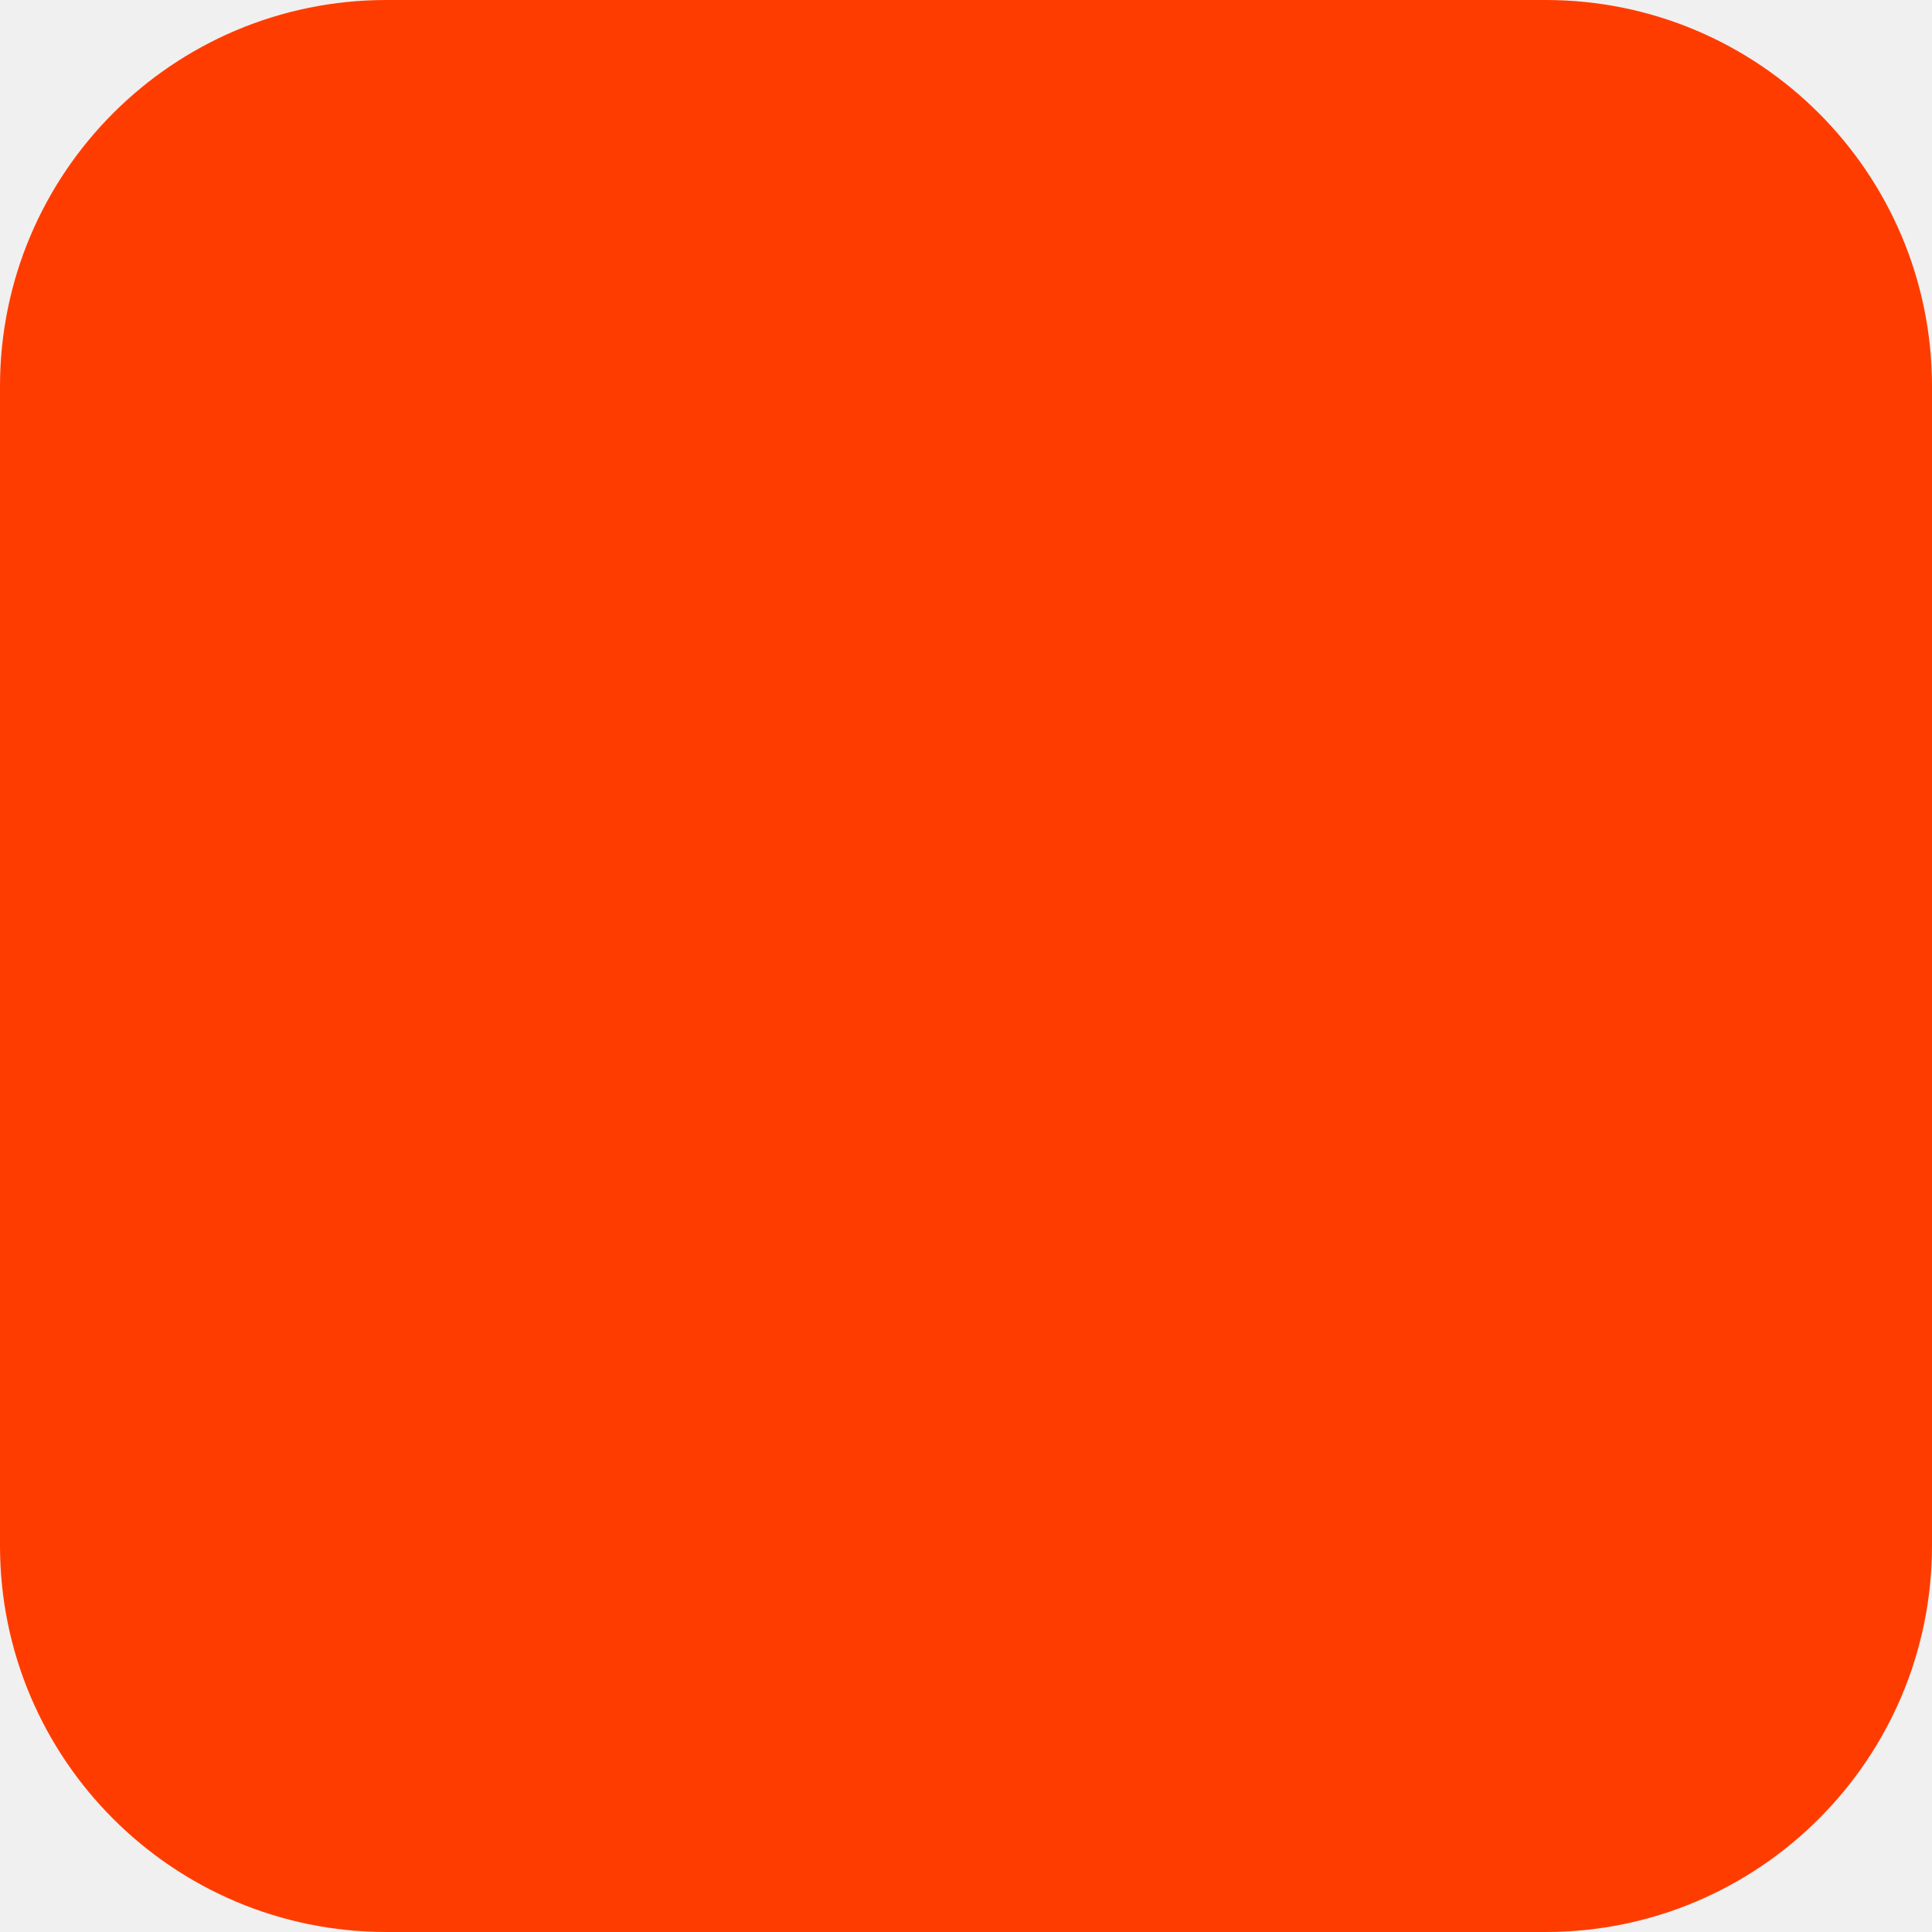
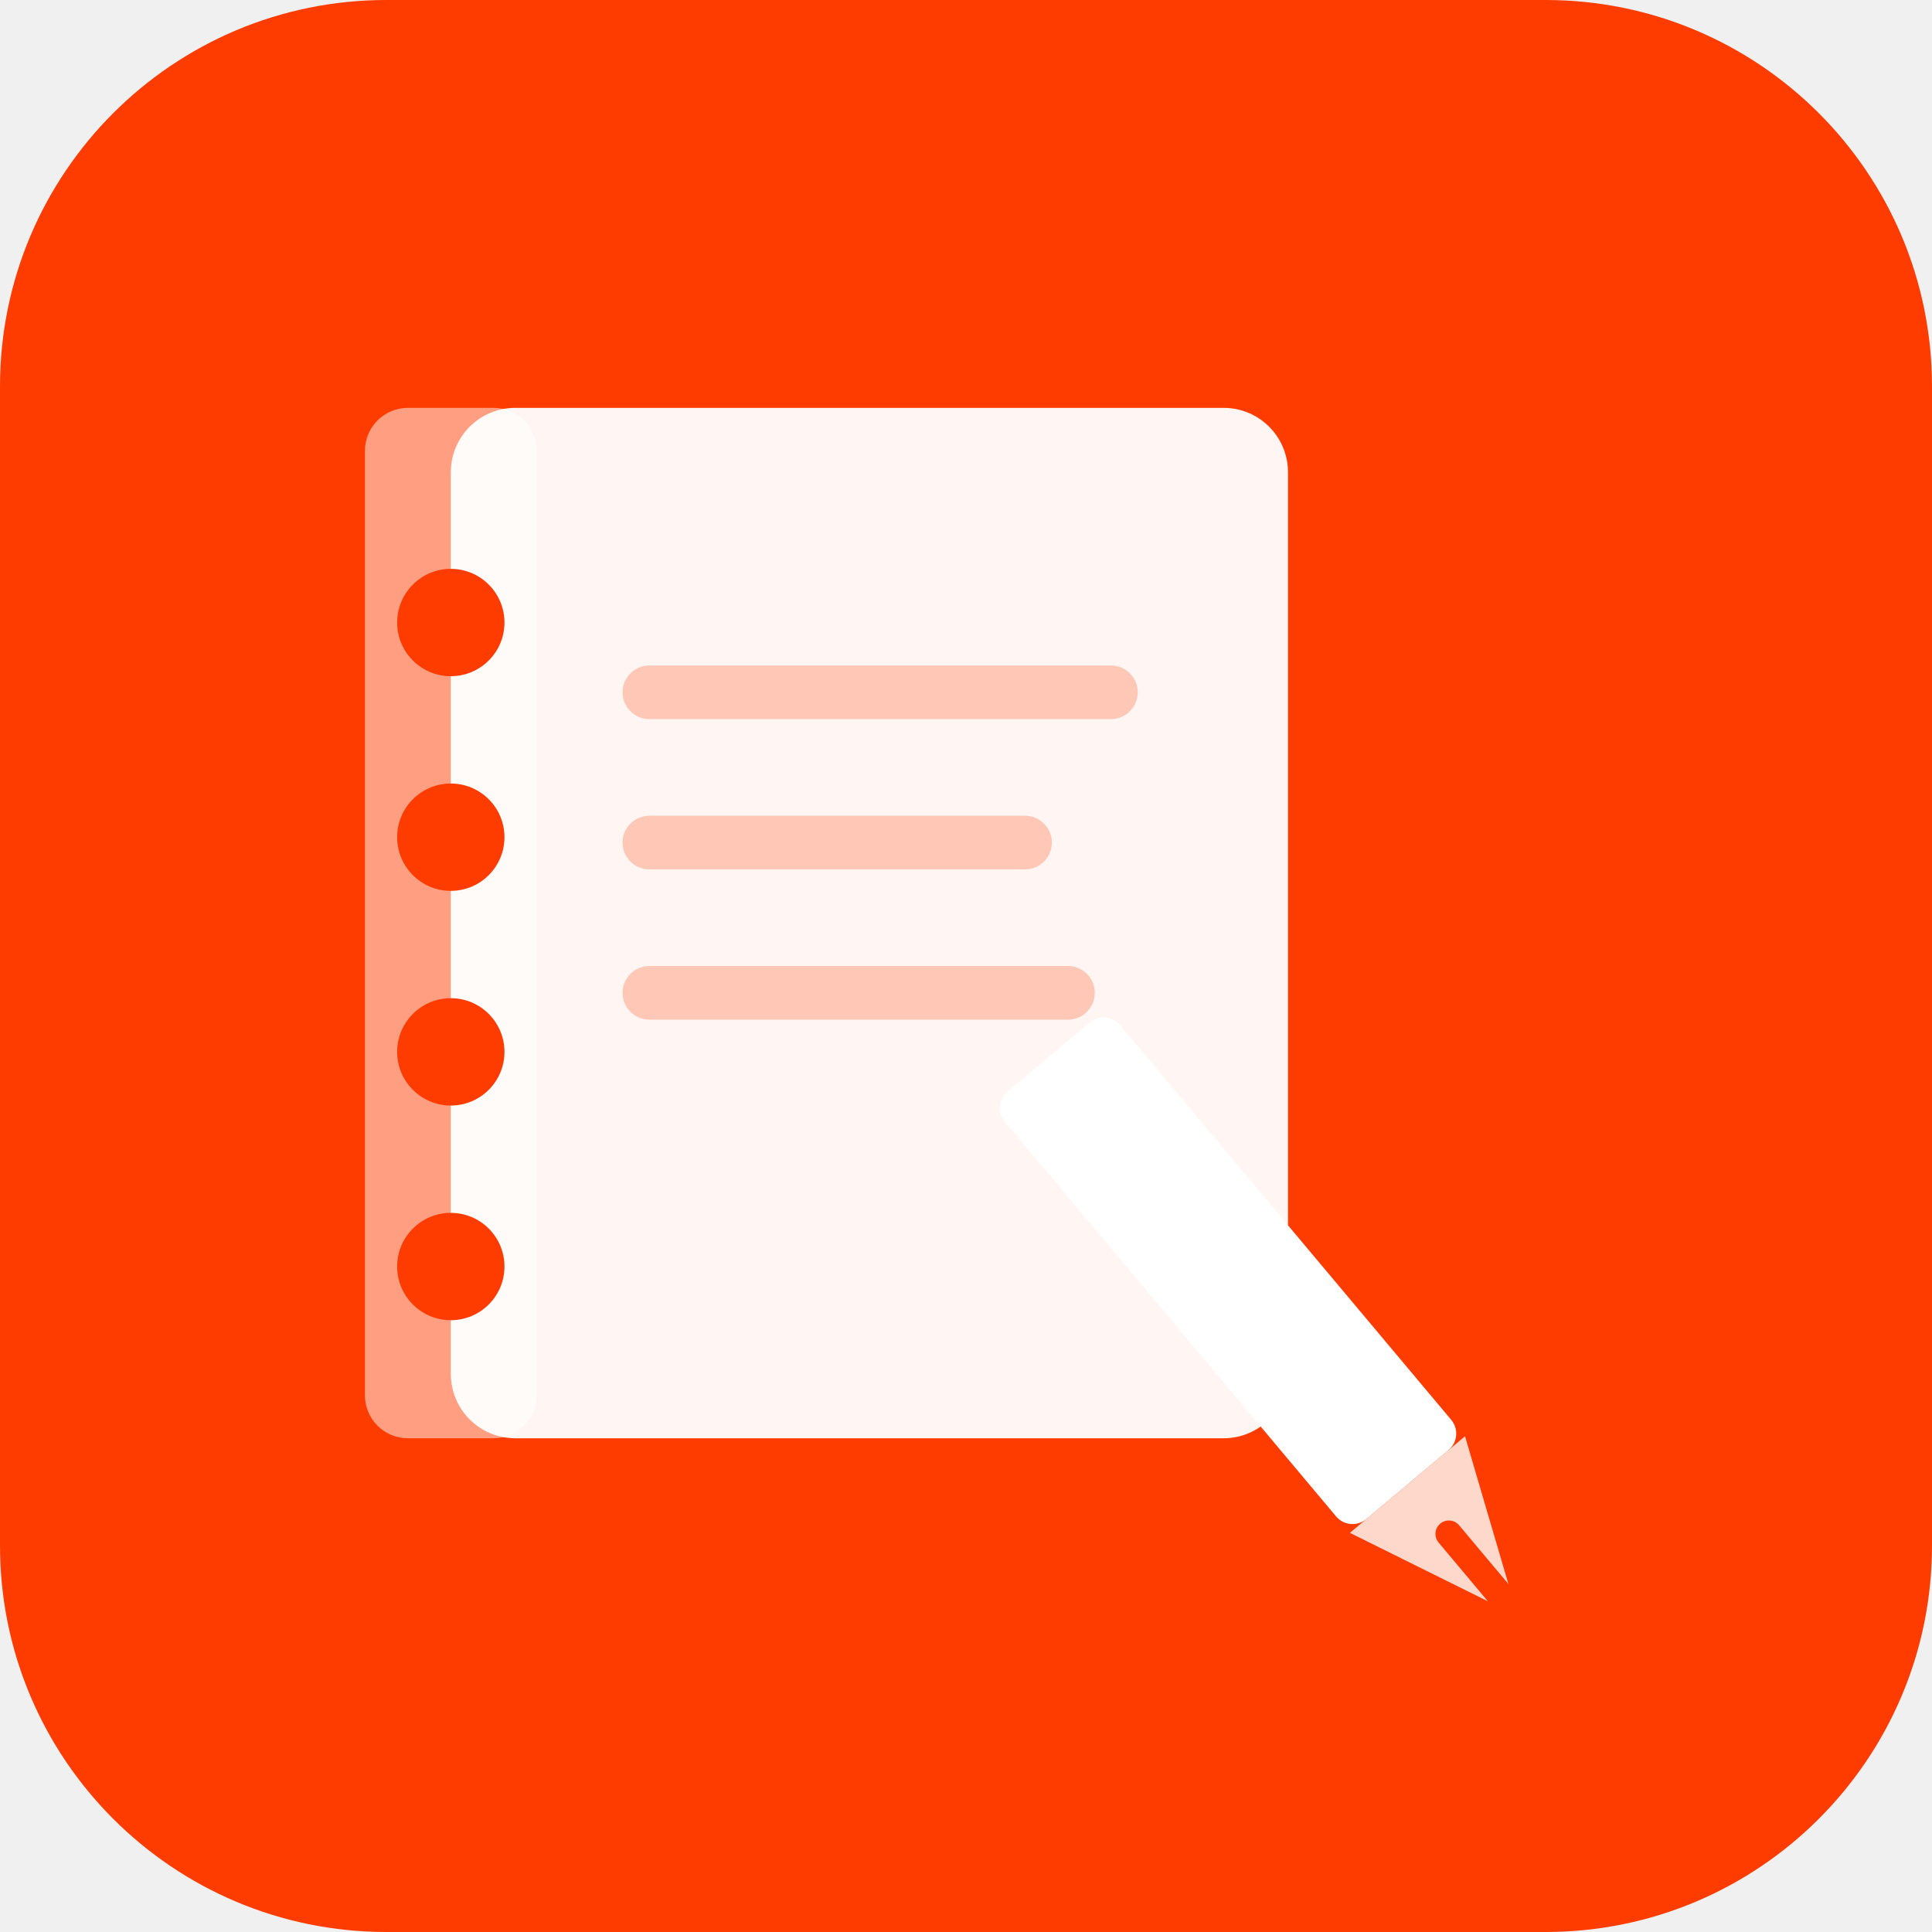
<svg xmlns="http://www.w3.org/2000/svg" width="180" height="180" viewBox="0 0 180 180" fill="none">
  <rect width="180" height="180" rx="36" fill="#FF3C00" />
+   <rect x="42" y="38" width="78" height="96" rx="6" fill="white" opacity="0.95" />
+   <rect x="34" y="38" width="16" height="96" rx="4" fill="white" opacity="0.5" />
+   <circle cx="42" cy="58" r="5" fill="#FF3C00" />
+   <circle cx="42" cy="78" r="5" fill="#FF3C00" />
+   <circle cx="42" cy="98" r="5" fill="#FF3C00" />
+   <circle cx="42" cy="118" r="5" fill="#FF3C00" />
+   <rect x="58" y="62" width="48" height="5" rx="2.5" fill="#FF3C00" opacity="0.25" />
+   <rect x="58" y="76" width="40" height="5" rx="2.5" fill="#FF3C00" opacity="0.25" />
+   <rect x="58" y="90" width="44" height="5" rx="2.5" fill="#FF3C00" opacity="0.25" />
+   <g transform="rotate(-40, 118, 118)">
+     <rect x="108" y="90" width="14" height="52" rx="2" fill="white" />
+     <polygon points="108,142 122,142 115,158" fill="white" opacity="0.8" />
+     <rect x="108" y="90" width="14" height="10" rx="2" fill="white" opacity="0.5" />
+     <line x1="115" y1="148" x2="115" y2="158" stroke="#FF3C00" stroke-width="2.5" stroke-linecap="round" />
+   </g>
</svg>
